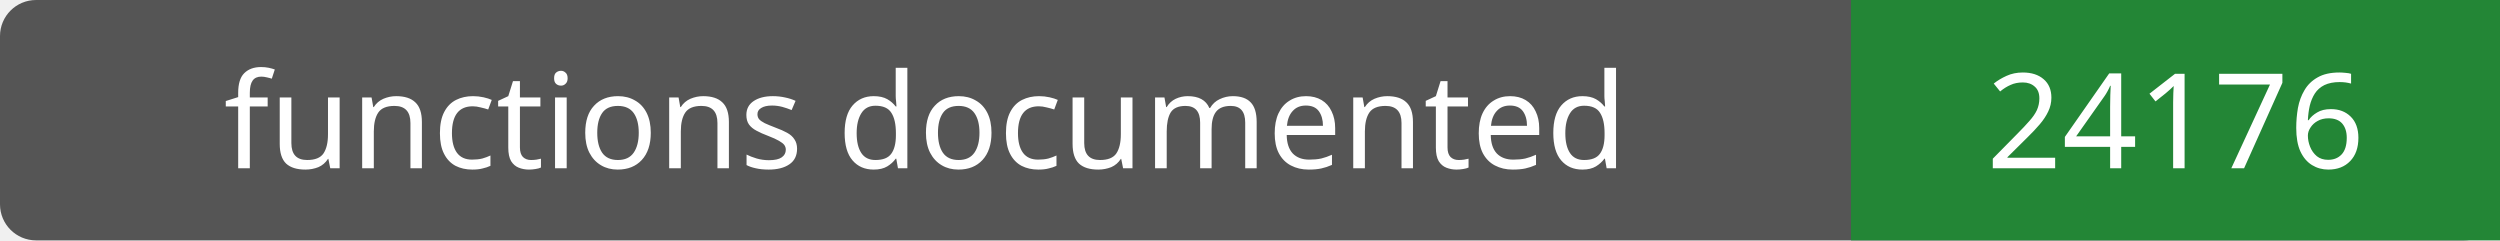
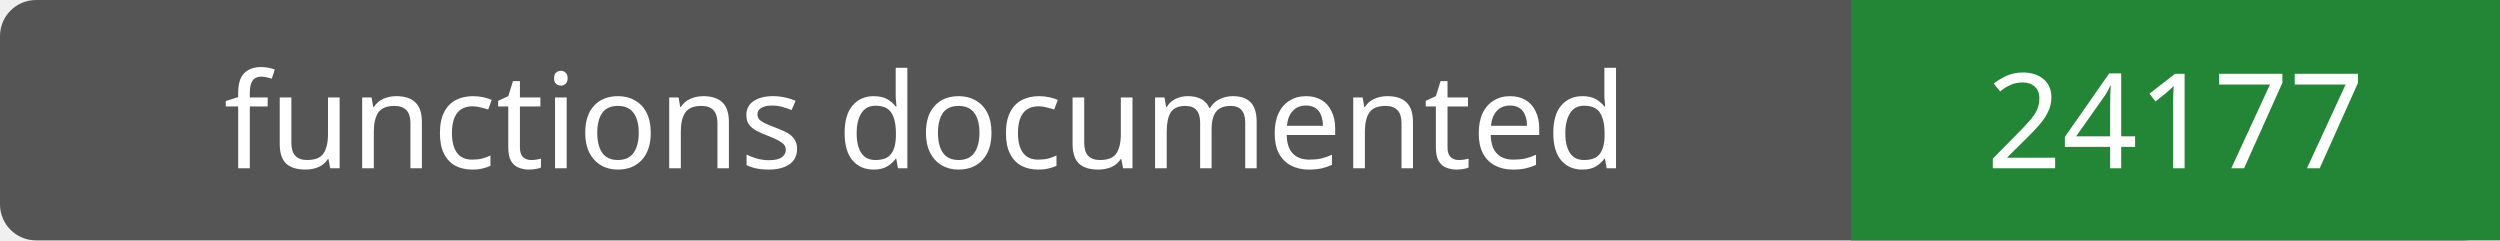
- <svg xmlns="http://www.w3.org/2000/svg" width="208" height="20" role="img" aria-label="functions documented: 24176">
+ <svg xmlns="http://www.w3.org/2000/svg" width="208" height="20" role="img" aria-label="functions documented: 24177">
  <rect width="208" height="20" rx="3" fill="#555" />
  <path fill="#238636" d="M154 0h54v20H154z" />
  <g fill="#fff" text-anchor="middle" font-family="Verdana,sans-serif" font-size="11">
    <text x="77.0" y="14">functions documented</text>
-     <text x="181.0" y="14">24176</text>
+     <text x="181.0" y="14">24177</text>
  </g>
</svg>
